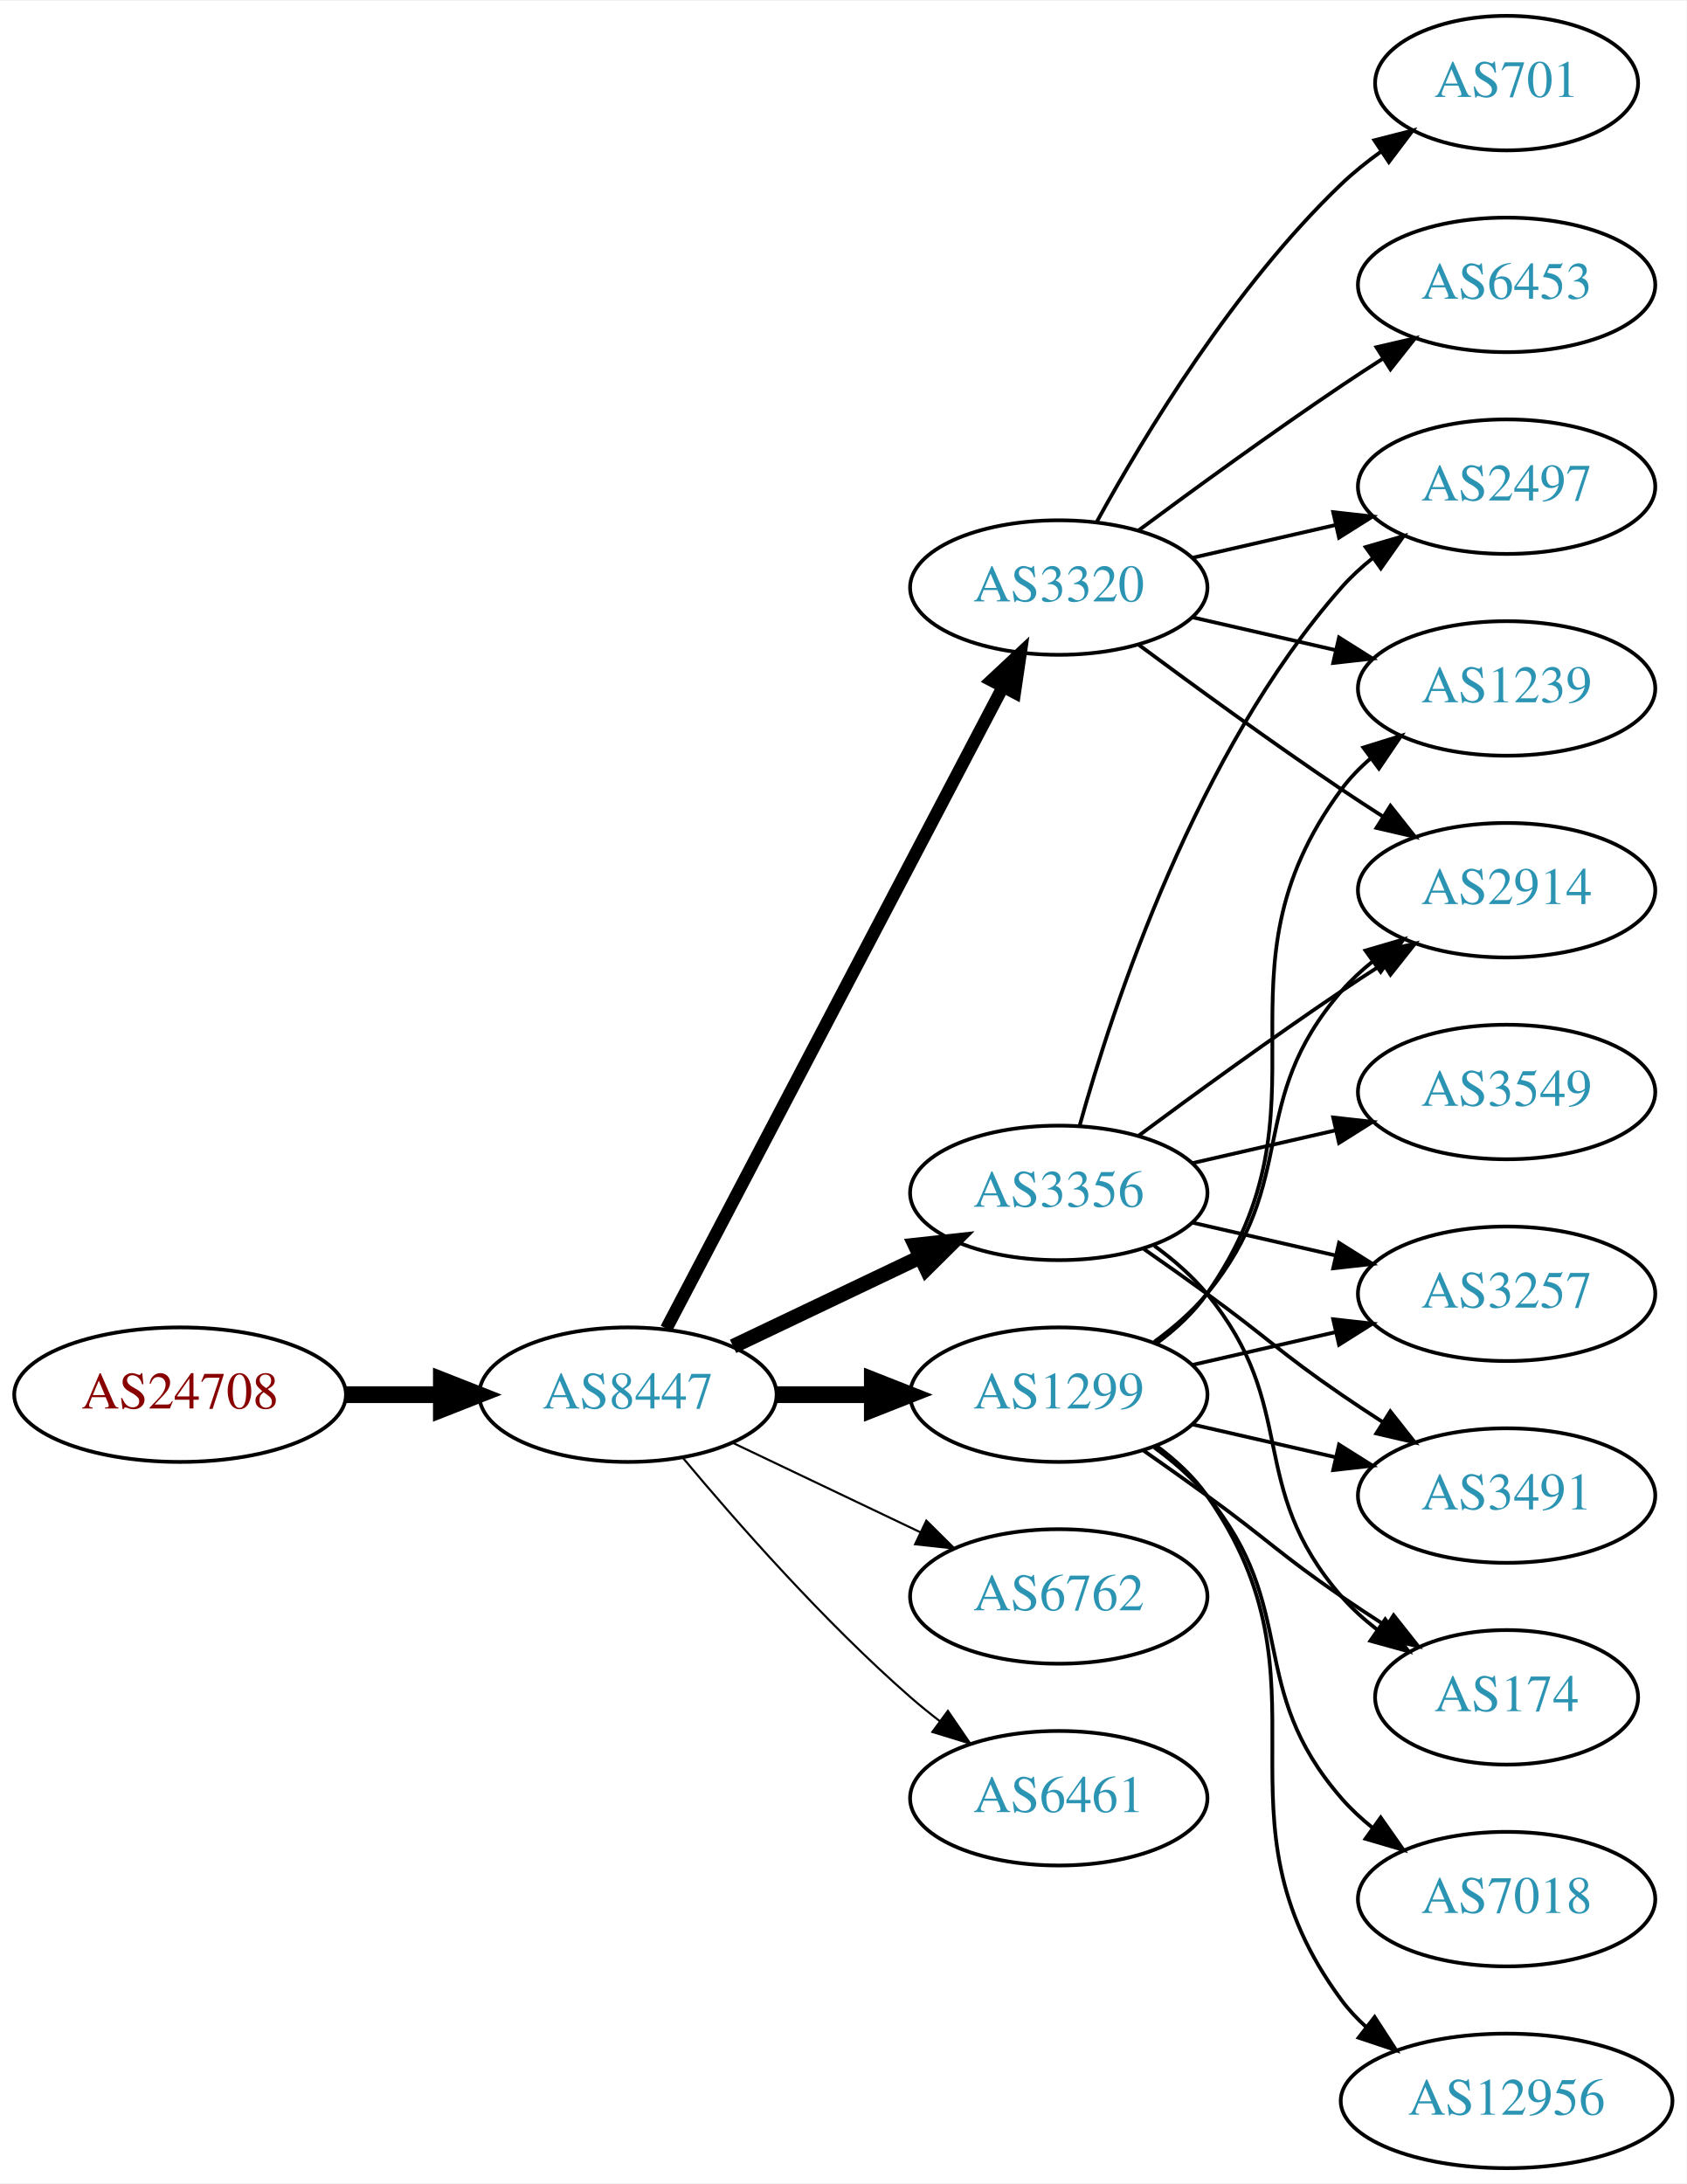
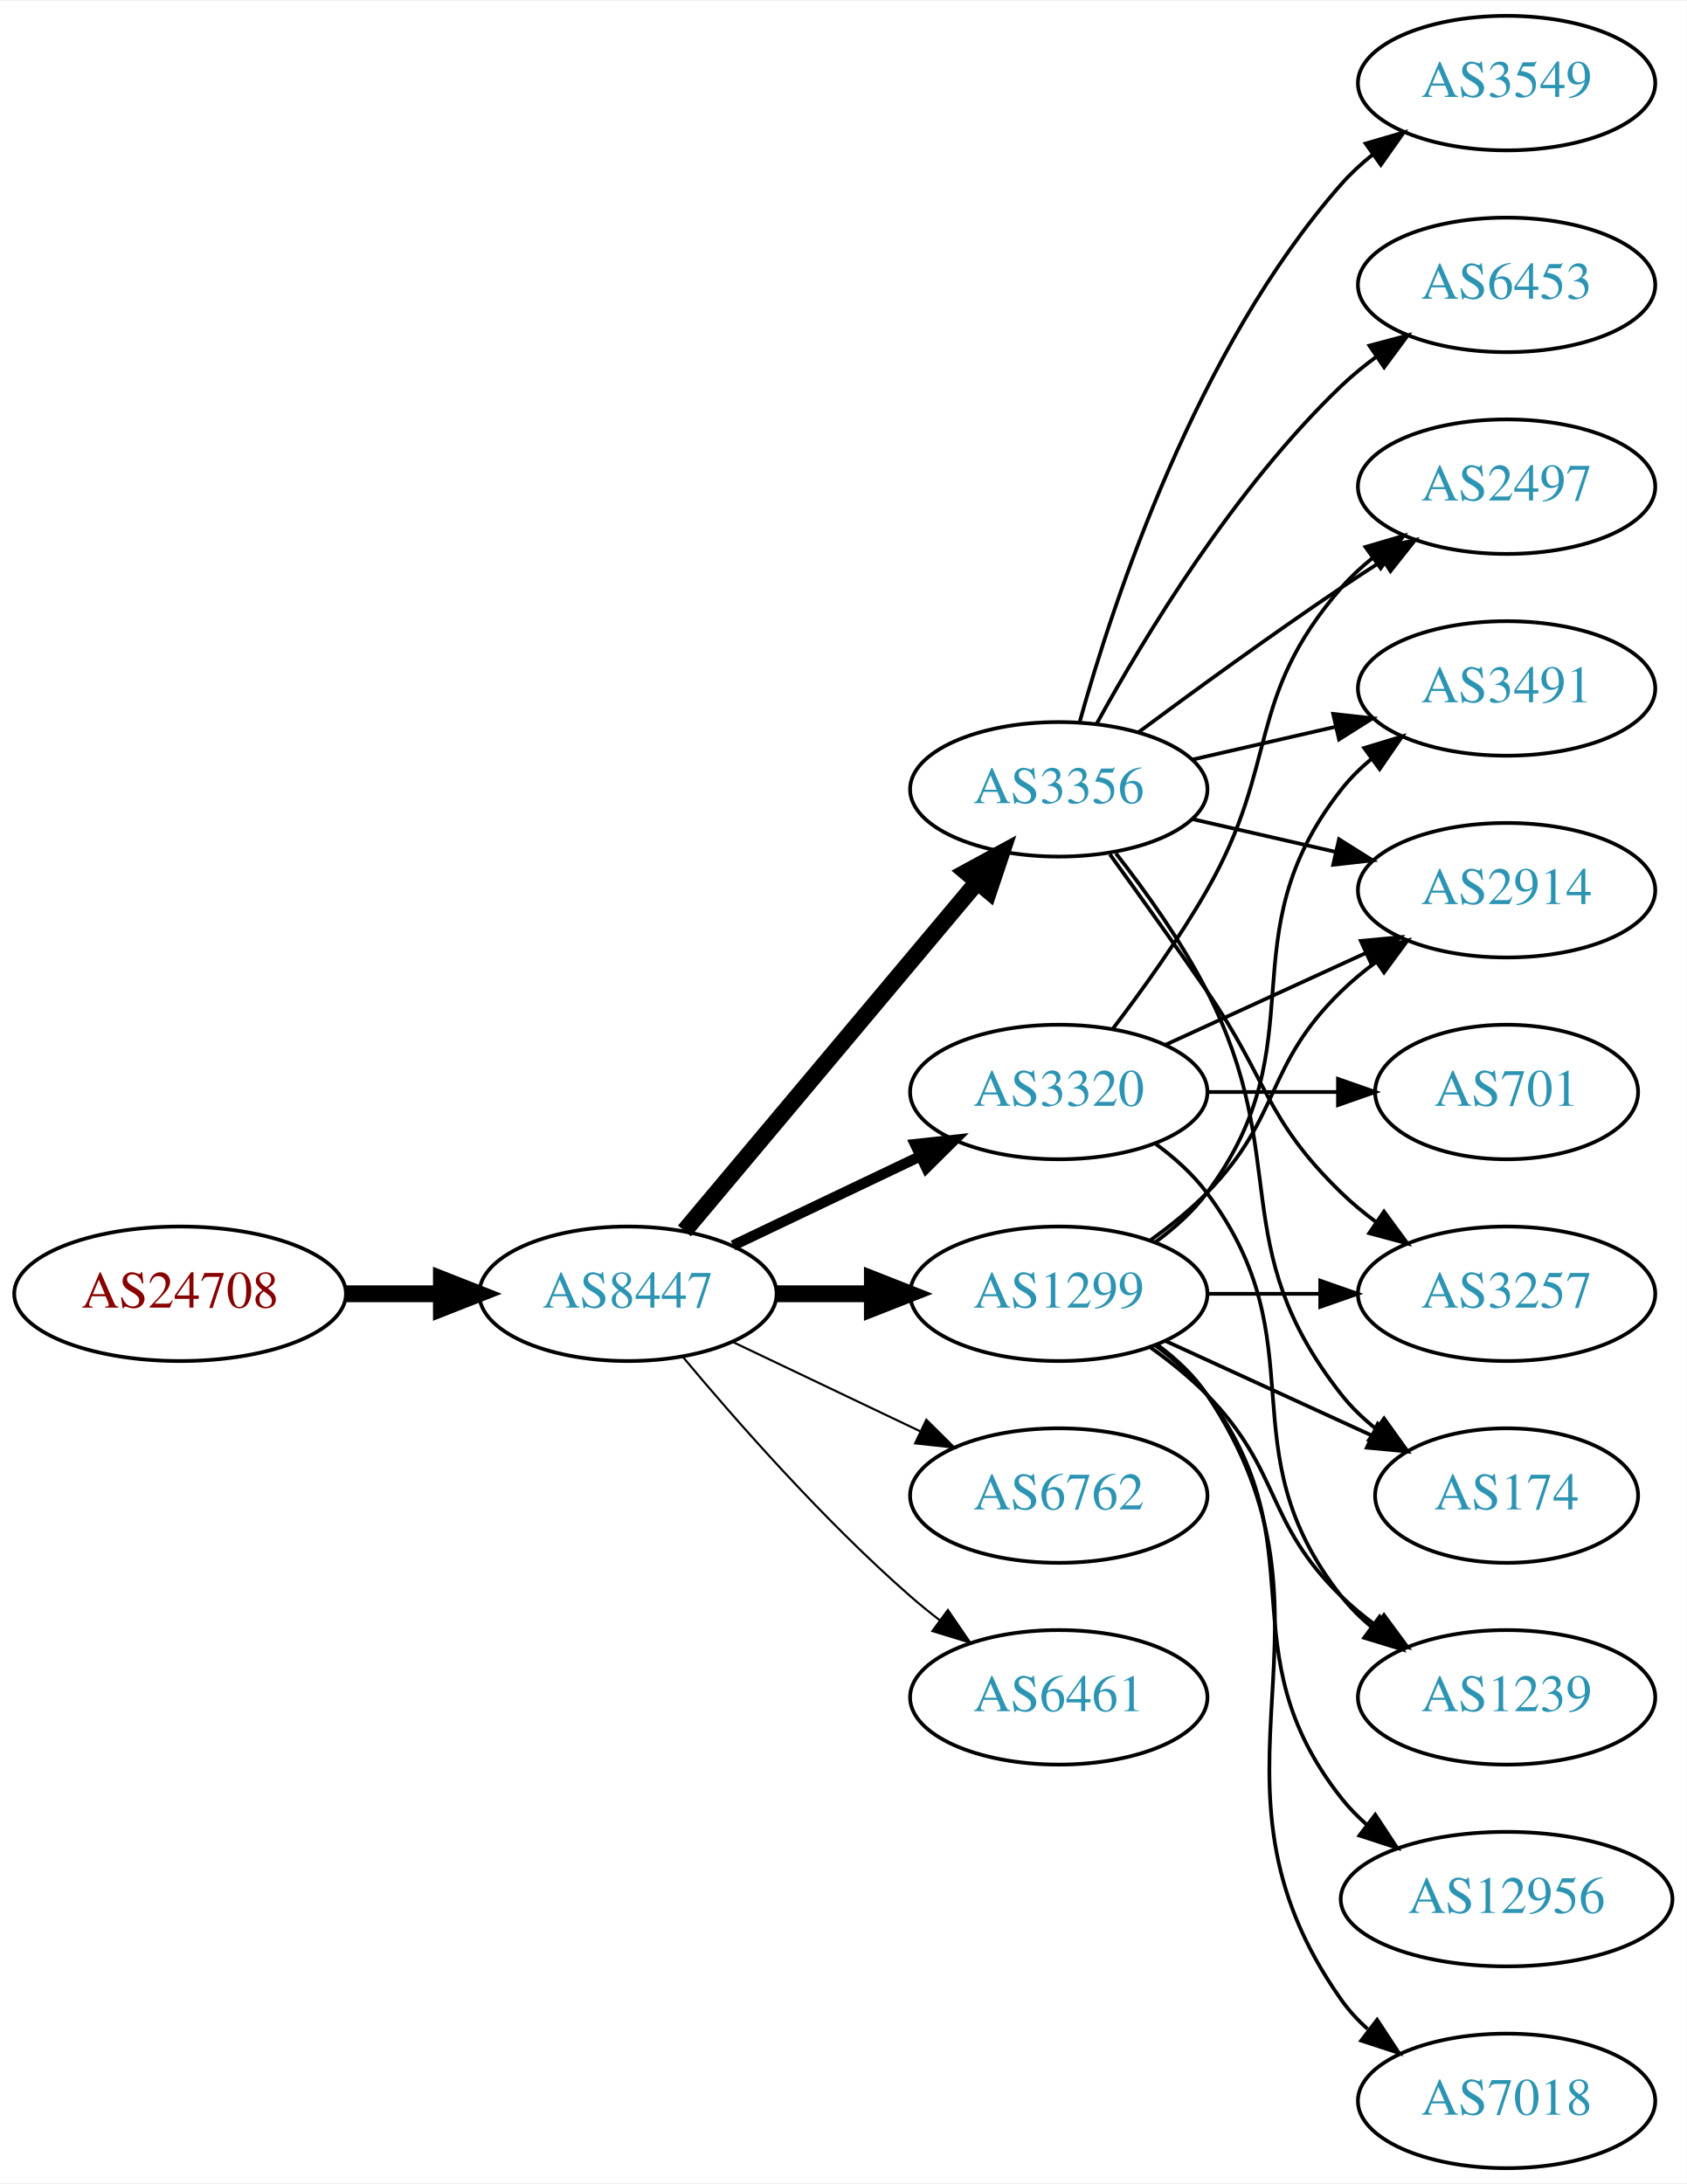
<svg xmlns="http://www.w3.org/2000/svg" xmlns:xlink="http://www.w3.org/1999/xlink" width="451pt" height="584pt" viewBox="0.00 0.00 451.37 584.00">
  <g id="graph0" class="graph" transform="scale(1 1) rotate(0) translate(4 580)">
    <polygon fill="white" stroke="none" points="-4,4 -4,-580 447.37,-580 447.37,4 -4,4" />
    <g id="node1" class="node">
      <g id="a_node1">
        <a xlink:href="/asn/24708" xlink:title="AS24708 ~ GRZ IT Center GmbH [AT]">
-           <ellipse fill="#ffffff" stroke="black" cx="44.196" cy="-207" rx="44.393" ry="18" />
-           <text text-anchor="middle" x="44.196" y="-203.3" font-family="Times,serif" font-size="14.00" fill="#880000">AS24708</text>
+           <ellipse fill="#ffffff" stroke="black" cx="44.196" cy="-234" rx="44.393" ry="18" />
+           <text text-anchor="middle" x="44.196" y="-230.3" font-family="Times,serif" font-size="14.00" fill="#880000">AS24708</text>
        </a>
      </g>
    </g>
    <g id="node2" class="node">
      <g id="a_node2">
        <a xlink:href="/asn/8447" xlink:title="AS8447 ~ A1 Telekom Austria AG [AT]">
-           <ellipse fill="#ffffff" stroke="black" cx="164.039" cy="-207" rx="39.794" ry="18" />
-           <text text-anchor="middle" x="164.039" y="-203.3" font-family="Times,serif" font-size="14.00" fill="#2c94b3">AS8447</text>
+           <ellipse fill="#ffffff" stroke="black" cx="164.039" cy="-234" rx="39.794" ry="18" />
+           <text text-anchor="middle" x="164.039" y="-230.3" font-family="Times,serif" font-size="14.00" fill="#2c94b3">AS8447</text>
        </a>
      </g>
    </g>
    <g id="edge1" class="edge">
-       <path fill="none" stroke="black" stroke-width="4.5" d="M88.407,-207C96.72,-207 105.482,-207 113.965,-207" />
-       <polygon fill="black" stroke="black" stroke-width="4.5" points="114.123,-210.938 124.123,-207 114.123,-203.063 114.123,-210.938" />
+       <path fill="none" stroke="black" stroke-width="4.5" d="M88.407,-234C96.72,-234 105.482,-234 113.965,-234" />
+       <polygon fill="black" stroke="black" stroke-width="4.5" points="114.123,-237.938 124.123,-234 114.123,-230.063 114.123,-237.938" />
    </g>
    <g id="node3" class="node">
      <g id="a_node3">
-         <a xlink:href="/asn/3320" xlink:title="AS3320 ~ DTAG [DE]">
-           <ellipse fill="#ffffff" stroke="black" cx="279.332" cy="-423" rx="39.794" ry="18" />
-           <text text-anchor="middle" x="279.332" y="-419.3" font-family="Times,serif" font-size="14.00" fill="#2c94b3">AS3320</text>
+         <a xlink:href="/asn/3356" xlink:title="AS3356 ~ Level 3 Parent, LLC [US]">
+           <ellipse fill="#ffffff" stroke="black" cx="279.332" cy="-369" rx="39.794" ry="18" />
+           <text text-anchor="middle" x="279.332" y="-365.3" font-family="Times,serif" font-size="14.00" fill="#2c94b3">AS3356</text>
        </a>
      </g>
    </g>
    <g id="edge2" class="edge">
-       <path fill="none" stroke="black" stroke-width="3.375" d="M174.31,-224.676C194.151,-262.505 240.829,-351.499 264.316,-396.278" />
-       <polygon fill="black" stroke="black" stroke-width="3.375" points="261.347,-398.152 269.091,-405.383 267.546,-394.901 261.347,-398.152" />
+       <path fill="none" stroke="black" stroke-width="4.5" d="M179.158,-250.825C198.833,-274.269 234.637,-316.934 257.415,-344.076" />
+       <polygon fill="black" stroke="black" stroke-width="4.5" points="254.59,-346.834 264.034,-351.963 260.622,-341.772 254.59,-346.834" />
    </g>
    <g id="node4" class="node">
      <g id="a_node4">
-         <a xlink:href="/asn/3356" xlink:title="AS3356 ~ Level 3 Parent, LLC [US]">
-           <ellipse fill="#ffffff" stroke="black" cx="279.332" cy="-261" rx="39.794" ry="18" />
-           <text text-anchor="middle" x="279.332" y="-257.3" font-family="Times,serif" font-size="14.00" fill="#2c94b3">AS3356</text>
+         <a xlink:href="/asn/6762" xlink:title="AS6762 ~ TELECOM ITALIA SPARKLE S.p.A. [IT]">
+           <ellipse fill="#ffffff" stroke="black" cx="279.332" cy="-180" rx="39.794" ry="18" />
+           <text text-anchor="middle" x="279.332" y="-176.3" font-family="Times,serif" font-size="14.00" fill="#2c94b3">AS6762</text>
        </a>
      </g>
    </g>
    <g id="edge3" class="edge">
-       <path fill="none" stroke="black" stroke-width="3.938" d="M192.175,-219.934C207.169,-227.081 225.99,-236.052 242.213,-243.785" />
-       <polygon fill="black" stroke="black" stroke-width="3.938" points="240.884,-247.028 251.417,-248.171 243.895,-240.709 240.884,-247.028" />
+       <path fill="none" stroke="black" stroke-width="0.562" d="M192.175,-221.066C207.169,-213.919 225.99,-204.948 242.213,-197.215" />
+       <polygon fill="black" stroke="black" stroke-width="0.562" points="243.895,-200.291 251.417,-192.829 240.884,-193.972 243.895,-200.291" />
    </g>
    <g id="node5" class="node">
      <g id="a_node5">
-         <a xlink:href="/asn/6762" xlink:title="AS6762 ~ TELECOM ITALIA SPARKLE S.p.A. [IT]">
-           <ellipse fill="#ffffff" stroke="black" cx="279.332" cy="-153" rx="39.794" ry="18" />
-           <text text-anchor="middle" x="279.332" y="-149.3" font-family="Times,serif" font-size="14.00" fill="#2c94b3">AS6762</text>
+         <a xlink:href="/asn/3320" xlink:title="AS3320 ~ DTAG [DE]">
+           <ellipse fill="#ffffff" stroke="black" cx="279.332" cy="-288" rx="39.794" ry="18" />
+           <text text-anchor="middle" x="279.332" y="-284.3" font-family="Times,serif" font-size="14.00" fill="#2c94b3">AS3320</text>
        </a>
      </g>
    </g>
    <g id="edge4" class="edge">
-       <path fill="none" stroke="black" stroke-width="0.562" d="M192.175,-194.066C207.169,-186.919 225.99,-177.948 242.213,-170.215" />
-       <polygon fill="black" stroke="black" stroke-width="0.562" points="243.895,-173.291 251.417,-165.829 240.884,-166.972 243.895,-173.291" />
+       <path fill="none" stroke="black" stroke-width="2.812" d="M192.175,-246.934C207.169,-254.081 225.99,-263.052 242.213,-270.785" />
+       <polygon fill="black" stroke="black" stroke-width="2.812" points="240.884,-274.028 251.417,-275.171 243.895,-267.709 240.884,-274.028" />
    </g>
    <g id="node6" class="node">
      <g id="a_node6">
-         <a xlink:href="/asn/6461" xlink:title="AS6461 ~ Zayo Bandwidth [US]">
-           <ellipse fill="#ffffff" stroke="black" cx="279.332" cy="-99" rx="39.794" ry="18" />
-           <text text-anchor="middle" x="279.332" y="-95.3" font-family="Times,serif" font-size="14.00" fill="#2c94b3">AS6461</text>
+         <a xlink:href="/asn/1299" xlink:title="AS1299 ~ Telia Carrier [EU]">
+           <ellipse fill="#ffffff" stroke="black" cx="279.332" cy="-234" rx="39.794" ry="18" />
+           <text text-anchor="middle" x="279.332" y="-230.3" font-family="Times,serif" font-size="14.00" fill="#2c94b3">AS1299</text>
        </a>
      </g>
    </g>
    <g id="edge5" class="edge">
-       <path fill="none" stroke="black" stroke-width="0.562" d="M178.669,-190.183C192.951,-173.071 216.498,-146.255 239.685,-126 242.151,-123.846 244.789,-121.706 247.487,-119.628" />
-       <polygon fill="black" stroke="black" stroke-width="0.562" points="249.66,-122.375 255.641,-113.63 245.512,-116.736 249.66,-122.375" />
+       <path fill="none" stroke="black" stroke-width="4.5" d="M203.711,-234C211.914,-234 220.678,-234 229.21,-234" />
+       <polygon fill="black" stroke="black" stroke-width="4.5" points="229.449,-237.938 239.449,-234 229.449,-230.063 229.449,-237.938" />
    </g>
    <g id="node7" class="node">
      <g id="a_node7">
-         <a xlink:href="/asn/1299" xlink:title="AS1299 ~ Telia Carrier [EU]">
-           <ellipse fill="#ffffff" stroke="black" cx="279.332" cy="-207" rx="39.794" ry="18" />
-           <text text-anchor="middle" x="279.332" y="-203.3" font-family="Times,serif" font-size="14.00" fill="#2c94b3">AS1299</text>
+         <a xlink:href="/asn/6461" xlink:title="AS6461 ~ Zayo Bandwidth [US]">
+           <ellipse fill="#ffffff" stroke="black" cx="279.332" cy="-126" rx="39.794" ry="18" />
+           <text text-anchor="middle" x="279.332" y="-122.3" font-family="Times,serif" font-size="14.00" fill="#2c94b3">AS6461</text>
        </a>
      </g>
    </g>
    <g id="edge6" class="edge">
-       <path fill="none" stroke="black" stroke-width="4.5" d="M203.711,-207C211.914,-207 220.678,-207 229.21,-207" />
-       <polygon fill="black" stroke="black" stroke-width="4.5" points="229.449,-210.938 239.449,-207 229.449,-203.063 229.449,-210.938" />
+       <path fill="none" stroke="black" stroke-width="0.562" d="M178.669,-217.183C192.951,-200.071 216.498,-173.255 239.685,-153 242.151,-150.846 244.789,-148.706 247.487,-146.628" />
+       <polygon fill="black" stroke="black" stroke-width="0.562" points="249.66,-149.375 255.641,-140.63 245.512,-143.736 249.66,-149.375" />
    </g>
    <g id="node8" class="node">
      <g id="a_node8">
        <a xlink:href="/asn/6453" xlink:title="AS6453 ~ TATA COMMUNICATIONS (AMERICA) INC [US]">
          <ellipse fill="#ffffff" stroke="black" cx="399.174" cy="-504" rx="39.794" ry="18" />
          <text text-anchor="middle" x="399.174" y="-500.3" font-family="Times,serif" font-size="14.00" fill="#2c94b3">AS6453</text>
        </a>
      </g>
    </g>
    <g id="edge7" class="edge">
-       <path fill="none" stroke="black" d="M300.662,-438.277C315.524,-449.304 336.269,-464.407 354.978,-477 358.527,-479.389 362.277,-481.839 366.026,-484.242" />
-       <polygon fill="black" stroke="black" points="364.352,-487.325 374.674,-489.712 368.094,-481.409 364.352,-487.325" />
+       <path fill="none" stroke="black" d="M289.573,-386.713C302.118,-409.561 326.295,-449.611 354.978,-477 357.846,-479.739 361.035,-482.347 364.344,-484.785" />
+       <polygon fill="black" stroke="black" points="362.468,-487.742 372.704,-490.477 366.407,-481.956 362.468,-487.742" />
    </g>
    <g id="node9" class="node">
      <g id="a_node9">
-         <a xlink:href="/asn/701" xlink:title="AS701 ~ UUNET [US]">
-           <ellipse fill="#ffffff" stroke="black" cx="399.174" cy="-558" rx="35.194" ry="18" />
-           <text text-anchor="middle" x="399.174" y="-554.3" font-family="Times,serif" font-size="14.00" fill="#2c94b3">AS701</text>
+         <a xlink:href="/asn/174" xlink:title="AS174 ~ Cogent Communications [US]">
+           <ellipse fill="#ffffff" stroke="black" cx="399.174" cy="-180" rx="35.194" ry="18" />
+           <text text-anchor="middle" x="399.174" y="-176.3" font-family="Times,serif" font-size="14.00" fill="#2c94b3">AS174</text>
        </a>
      </g>
    </g>
    <g id="edge8" class="edge">
-       <path fill="none" stroke="black" d="M289.573,-440.713C302.118,-463.561 326.295,-503.611 354.978,-531 358.232,-534.107 361.899,-537.046 365.685,-539.76" />
-       <polygon fill="black" stroke="black" points="363.788,-542.701 374.054,-545.322 367.663,-536.872 363.788,-542.701" />
+       <path fill="none" stroke="black" d="M294.628,-351.86C302.614,-341.647 312.276,-328.147 318.978,-315 341.958,-269.923 323.679,-246.754 354.978,-207 357.625,-203.639 360.813,-200.583 364.245,-197.839" />
+       <polygon fill="black" stroke="black" points="366.383,-200.614 372.552,-192 362.358,-194.887 366.383,-200.614" />
    </g>
    <g id="node10" class="node">
      <g id="a_node10">
-         <a xlink:href="/asn/1239" xlink:title="AS1239 ~ Sprint [US]">
-           <ellipse fill="#ffffff" stroke="black" cx="399.174" cy="-396" rx="39.794" ry="18" />
-           <text text-anchor="middle" x="399.174" y="-392.3" font-family="Times,serif" font-size="14.00" fill="#2c94b3">AS1239</text>
+         <a xlink:href="/asn/2497" xlink:title="AS2497 ~ Internet Initiative Japan Inc. [JP]">
+           <ellipse fill="#ffffff" stroke="black" cx="399.174" cy="-450" rx="39.794" ry="18" />
+           <text text-anchor="middle" x="399.174" y="-446.3" font-family="Times,serif" font-size="14.00" fill="#2c94b3">AS2497</text>
        </a>
      </g>
    </g>
    <g id="edge9" class="edge">
-       <path fill="none" stroke="black" d="M315.051,-415.045C327.051,-412.296 340.672,-409.175 353.364,-406.267" />
-       <polygon fill="black" stroke="black" points="354.33,-409.636 363.296,-403.991 352.767,-402.813 354.33,-409.636" />
+       <path fill="none" stroke="black" d="M300.662,-384.277C315.524,-395.304 336.269,-410.407 354.978,-423 358.527,-425.389 362.277,-427.839 366.026,-430.242" />
+       <polygon fill="black" stroke="black" points="364.352,-433.325 374.674,-435.712 368.094,-427.409 364.352,-433.325" />
    </g>
    <g id="node11" class="node">
      <g id="a_node11">
+         <a xlink:href="/asn/3491" xlink:title="AS3491 ~ PCCW Global, Inc. [US]">
+           <ellipse fill="#ffffff" stroke="black" cx="399.174" cy="-396" rx="39.794" ry="18" />
+           <text text-anchor="middle" x="399.174" y="-392.3" font-family="Times,serif" font-size="14.00" fill="#2c94b3">AS3491</text>
+         </a>
+       </g>
+     </g>
+     <g id="edge10" class="edge">
+       <path fill="none" stroke="black" d="M315.051,-376.955C327.051,-379.704 340.672,-382.825 353.364,-385.733" />
+       <polygon fill="black" stroke="black" points="352.767,-389.187 363.296,-388.009 354.33,-382.364 352.767,-389.187" />
+     </g>
+     <g id="node12" class="node">
+       <g id="a_node12">
        <a xlink:href="/asn/2914" xlink:title="AS2914 ~ NTT America, Inc. [US]">
          <ellipse fill="#ffffff" stroke="black" cx="399.174" cy="-342" rx="39.794" ry="18" />
          <text text-anchor="middle" x="399.174" y="-338.3" font-family="Times,serif" font-size="14.00" fill="#2c94b3">AS2914</text>
        </a>
      </g>
    </g>
-     <g id="edge10" class="edge">
-       <path fill="none" stroke="black" d="M300.662,-407.723C315.524,-396.696 336.269,-381.593 354.978,-369 358.527,-366.611 362.277,-364.161 366.026,-361.758" />
-       <polygon fill="black" stroke="black" points="368.094,-364.591 374.674,-356.288 364.352,-358.675 368.094,-364.591" />
-     </g>
-     <g id="node12" class="node">
-       <g id="a_node12">
-         <a xlink:href="/asn/2497" xlink:title="AS2497 ~ Internet Initiative Japan Inc. [JP]">
-           <ellipse fill="#ffffff" stroke="black" cx="399.174" cy="-450" rx="39.794" ry="18" />
-           <text text-anchor="middle" x="399.174" y="-446.3" font-family="Times,serif" font-size="14.00" fill="#2c94b3">AS2497</text>
-         </a>
-       </g>
-     </g>
    <g id="edge11" class="edge">
-       <path fill="none" stroke="black" d="M315.051,-430.955C327.051,-433.704 340.672,-436.825 353.364,-439.733" />
-       <polygon fill="black" stroke="black" points="352.767,-443.187 363.296,-442.009 354.33,-436.364 352.767,-443.187" />
-     </g>
-     <g id="edge13" class="edge">
-       <path fill="none" stroke="black" d="M300.662,-276.277C315.524,-287.304 336.269,-302.407 354.978,-315 358.527,-317.389 362.277,-319.839 366.026,-322.242" />
-       <polygon fill="black" stroke="black" points="364.352,-325.325 374.674,-327.712 368.094,-319.409 364.352,-325.325" />
-     </g>
-     <g id="edge15" class="edge">
-       <path fill="none" stroke="black" d="M284.904,-278.946C293.81,-310.995 316.094,-378.842 354.978,-423 357.462,-425.821 360.312,-428.449 363.337,-430.871" />
-       <polygon fill="black" stroke="black" points="361.455,-433.828 371.627,-436.791 365.523,-428.131 361.455,-433.828" />
+       <path fill="none" stroke="black" d="M315.051,-361.045C327.051,-358.296 340.672,-355.175 353.364,-352.267" />
+       <polygon fill="black" stroke="black" points="354.33,-355.636 363.296,-349.991 352.767,-348.813 354.33,-355.636" />
    </g>
    <g id="node13" class="node">
      <g id="a_node13">
        <a xlink:href="/asn/3257" xlink:title="AS3257 ~ GTT [DE]">
          <ellipse fill="#ffffff" stroke="black" cx="399.174" cy="-234" rx="39.794" ry="18" />
          <text text-anchor="middle" x="399.174" y="-230.3" font-family="Times,serif" font-size="14.00" fill="#2c94b3">AS3257</text>
        </a>
      </g>
    </g>
    <g id="edge12" class="edge">
-       <path fill="none" stroke="black" d="M315.051,-253.045C327.051,-250.296 340.672,-247.175 353.364,-244.267" />
-       <polygon fill="black" stroke="black" points="354.33,-247.636 363.296,-241.991 352.767,-240.813 354.33,-247.636" />
+       <path fill="none" stroke="black" d="M293.011,-351.594C300.626,-341.063 310.459,-327.33 318.978,-315 335.374,-291.269 334.285,-281.094 354.978,-261 357.823,-258.237 360.997,-255.614 364.297,-253.166" />
+       <polygon fill="black" stroke="black" points="366.363,-255.994 372.645,-247.462 362.414,-250.214 366.363,-255.994" />
    </g>
    <g id="node14" class="node">
      <g id="a_node14">
-         <a xlink:href="/asn/3491" xlink:title="AS3491 ~ PCCW Global, Inc. [US]">
-           <ellipse fill="#ffffff" stroke="black" cx="399.174" cy="-180" rx="39.794" ry="18" />
-           <text text-anchor="middle" x="399.174" y="-176.3" font-family="Times,serif" font-size="14.00" fill="#2c94b3">AS3491</text>
-         </a>
-       </g>
+         <a xlink:href="/asn/3549" xlink:title="AS3549 ~ Level 3 Parent, LLC [US]">
+           <ellipse fill="#ffffff" stroke="black" cx="399.174" cy="-558" rx="39.794" ry="18" />
+           <text text-anchor="middle" x="399.174" y="-554.3" font-family="Times,serif" font-size="14.00" fill="#2c94b3">AS3549</text>
+         </a>
+       </g>
+     </g>
+     <g id="edge13" class="edge">
+       <path fill="none" stroke="black" d="M284.904,-386.946C293.81,-418.995 316.094,-486.842 354.978,-531 357.462,-533.821 360.312,-536.449 363.337,-538.871" />
+       <polygon fill="black" stroke="black" points="361.455,-541.828 371.627,-544.791 365.523,-536.131 361.455,-541.828" />
+     </g>
+     <g id="edge17" class="edge">
+       <path fill="none" stroke="black" d="M293.793,-304.913C301.686,-315.27 311.535,-328.992 318.978,-342 338.543,-376.194 329.144,-393.258 354.978,-423 357.443,-425.838 360.28,-428.477 363.297,-430.906" />
+       <polygon fill="black" stroke="black" points="361.408,-433.858 371.575,-436.836 365.484,-428.167 361.408,-433.858" />
    </g>
    <g id="edge14" class="edge">
-       <path fill="none" stroke="black" d="M302.089,-245.991C307.623,-242.121 313.542,-237.936 318.978,-234 335.178,-222.271 338.483,-218.311 354.978,-207 358.506,-204.581 362.244,-202.111 365.985,-199.698" />
-       <polygon fill="black" stroke="black" points="368.057,-202.528 374.626,-194.216 364.307,-196.618 368.057,-202.528" />
+       <path fill="none" stroke="black" d="M307.96,-300.661C323.917,-307.973 344.188,-317.261 361.471,-325.181" />
+       <polygon fill="black" stroke="black" points="360.169,-328.435 370.718,-329.419 363.085,-322.071 360.169,-328.435" />
    </g>
    <g id="node15" class="node">
      <g id="a_node15">
-         <a xlink:href="/asn/174" xlink:title="AS174 ~ Cogent Communications [US]">
-           <ellipse fill="#ffffff" stroke="black" cx="399.174" cy="-126" rx="35.194" ry="18" />
-           <text text-anchor="middle" x="399.174" y="-122.3" font-family="Times,serif" font-size="14.00" fill="#2c94b3">AS174</text>
-         </a>
-       </g>
-     </g>
-     <g id="edge16" class="edge">
-       <path fill="none" stroke="black" d="M304.912,-246.844C310.007,-243.128 315.02,-238.799 318.978,-234 344.043,-203.606 329.144,-182.742 354.978,-153 357.784,-149.77 361.071,-146.797 364.559,-144.098" />
-       <polygon fill="black" stroke="black" points="366.693,-146.878 372.925,-138.31 362.71,-141.121 366.693,-146.878" />
+         <a xlink:href="/asn/1239" xlink:title="AS1239 ~ Sprint [US]">
+           <ellipse fill="#ffffff" stroke="black" cx="399.174" cy="-126" rx="39.794" ry="18" />
+           <text text-anchor="middle" x="399.174" y="-122.3" font-family="Times,serif" font-size="14.00" fill="#2c94b3">AS1239</text>
+         </a>
+       </g>
+     </g>
+     <g id="edge15" class="edge">
+       <path fill="none" stroke="black" d="M305.262,-274.118C310.338,-270.389 315.256,-265.984 318.978,-261 349.249,-220.458 323.679,-192.754 354.978,-153 357.303,-150.047 360.047,-147.33 363.006,-144.853" />
+       <polygon fill="black" stroke="black" points="365.199,-147.585 371.203,-138.855 361.065,-141.936 365.199,-147.585" />
    </g>
    <g id="node16" class="node">
      <g id="a_node16">
-         <a xlink:href="/asn/3549" xlink:title="AS3549 ~ Level 3 Parent, LLC [US]">
-           <ellipse fill="#ffffff" stroke="black" cx="399.174" cy="-288" rx="39.794" ry="18" />
-           <text text-anchor="middle" x="399.174" y="-284.3" font-family="Times,serif" font-size="14.00" fill="#2c94b3">AS3549</text>
-         </a>
-       </g>
-     </g>
-     <g id="edge17" class="edge">
-       <path fill="none" stroke="black" d="M315.051,-268.955C327.051,-271.704 340.672,-274.825 353.364,-277.733" />
-       <polygon fill="black" stroke="black" points="352.767,-281.187 363.296,-280.009 354.33,-274.364 352.767,-281.187" />
-     </g>
-     <g id="edge24" class="edge">
-       <path fill="none" stroke="black" d="M305.491,-220.716C310.555,-224.455 315.411,-228.904 318.978,-234 354.592,-284.869 318.075,-319.059 354.978,-369 357.212,-372.023 359.894,-374.786 362.815,-377.293" />
-       <polygon fill="black" stroke="black" points="360.841,-380.186 370.959,-383.331 365.01,-374.563 360.841,-380.186" />
+         <a xlink:href="/asn/701" xlink:title="AS701 ~ UUNET [US]">
+           <ellipse fill="#ffffff" stroke="black" cx="399.174" cy="-288" rx="35.194" ry="18" />
+           <text text-anchor="middle" x="399.174" y="-284.3" font-family="Times,serif" font-size="14.00" fill="#2c94b3">AS701</text>
+         </a>
+       </g>
+     </g>
+     <g id="edge16" class="edge">
+       <path fill="none" stroke="black" d="M319.244,-288C330.331,-288 342.491,-288 353.873,-288" />
+       <polygon fill="black" stroke="black" points="354.055,-291.5 364.055,-288 354.055,-284.5 354.055,-291.5" />
    </g>
    <g id="edge18" class="edge">
-       <path fill="none" stroke="black" d="M304.912,-221.156C310.007,-224.872 315.02,-229.201 318.978,-234 344.043,-264.394 329.144,-285.258 354.978,-315 357.443,-317.838 360.28,-320.477 363.297,-322.906" />
-       <polygon fill="black" stroke="black" points="361.408,-325.858 371.575,-328.836 365.484,-320.167 361.408,-325.858" />
+       <path fill="none" stroke="black" d="M307.96,-221.339C324.377,-213.817 345.358,-204.202 362.955,-196.139" />
+       <polygon fill="black" stroke="black" points="364.7,-199.189 372.332,-191.842 361.783,-192.826 364.7,-199.189" />
    </g>
    <g id="edge20" class="edge">
-       <path fill="none" stroke="black" d="M315.051,-214.955C327.051,-217.704 340.672,-220.825 353.364,-223.733" />
-       <polygon fill="black" stroke="black" points="352.767,-227.187 363.296,-226.009 354.33,-220.364 352.767,-227.187" />
+       <path fill="none" stroke="black" d="M305.262,-247.882C310.338,-251.611 315.256,-256.016 318.978,-261 349.249,-301.542 323.679,-329.246 354.978,-369 357.303,-371.953 360.047,-374.67 363.006,-377.147" />
+       <polygon fill="black" stroke="black" points="361.065,-380.064 371.203,-383.145 365.199,-374.415 361.065,-380.064" />
+     </g>
+     <g id="edge19" class="edge">
+       <path fill="none" stroke="black" d="M303.926,-248.389C309.182,-252.148 314.513,-256.437 318.978,-261 339.151,-281.617 334.285,-294.906 354.978,-315 357.823,-317.763 360.997,-320.386 364.297,-322.834" />
+       <polygon fill="black" stroke="black" points="362.414,-325.786 372.645,-328.538 366.363,-320.006 362.414,-325.786" />
    </g>
    <g id="edge22" class="edge">
-       <path fill="none" stroke="black" d="M315.051,-199.045C327.051,-196.296 340.672,-193.175 353.364,-190.267" />
-       <polygon fill="black" stroke="black" points="354.33,-193.636 363.296,-187.991 352.767,-186.813 354.33,-193.636" />
-     </g>
-     <g id="edge23" class="edge">
-       <path fill="none" stroke="black" d="M302.089,-191.991C307.623,-188.121 313.542,-183.936 318.978,-180 335.178,-168.271 338.483,-164.311 354.978,-153 358.773,-150.398 362.81,-147.738 366.833,-145.151" />
-       <polygon fill="black" stroke="black" points="368.94,-147.96 375.521,-139.657 365.199,-142.044 368.94,-147.96" />
+       <path fill="none" stroke="black" d="M319.244,-234C328.798,-234 339.147,-234 349.11,-234" />
+       <polygon fill="black" stroke="black" points="349.302,-237.5 359.302,-234 349.302,-230.5 349.302,-237.5" />
+     </g>
+     <g id="edge21" class="edge">
+       <path fill="none" stroke="black" d="M303.926,-219.611C309.182,-215.852 314.513,-211.563 318.978,-207 339.151,-186.383 334.285,-173.094 354.978,-153 357.823,-150.237 360.997,-147.614 364.297,-145.166" />
+       <polygon fill="black" stroke="black" points="366.363,-147.994 372.645,-139.462 362.414,-142.214 366.363,-147.994" />
    </g>
    <g id="node17" class="node">
      <g id="a_node17">
-         <a xlink:href="/asn/12956" xlink:title="AS12956 ~ TELXIUS [ES]">
-           <ellipse fill="#ffffff" stroke="black" cx="399.174" cy="-18" rx="44.393" ry="18" />
-           <text text-anchor="middle" x="399.174" y="-14.3" font-family="Times,serif" font-size="14.00" fill="#2c94b3">AS12956</text>
-         </a>
-       </g>
-     </g>
-     <g id="edge19" class="edge">
-       <path fill="none" stroke="black" d="M305.491,-193.284C310.555,-189.545 315.411,-185.096 318.978,-180 354.592,-129.131 318.075,-94.941 354.978,-45 356.923,-42.368 359.208,-39.933 361.694,-37.693" />
-       <polygon fill="black" stroke="black" points="363.855,-40.446 369.617,-31.555 359.568,-34.913 363.855,-40.446" />
+         <a xlink:href="/asn/7018" xlink:title="AS7018 ~ AT&amp;T Services, Inc. [US]">
+           <ellipse fill="#ffffff" stroke="black" cx="399.174" cy="-18" rx="39.794" ry="18" />
+           <text text-anchor="middle" x="399.174" y="-14.3" font-family="Times,serif" font-size="14.00" fill="#2c94b3">AS7018</text>
+         </a>
+       </g>
+     </g>
+     <g id="edge23" class="edge">
+       <path fill="none" stroke="black" d="M305.651,-220.393C310.707,-216.649 315.518,-212.169 318.978,-207 360.003,-145.706 312.399,-105.225 354.978,-45 356.969,-42.184 359.356,-39.599 361.972,-37.24" />
+       <polygon fill="black" stroke="black" points="364.525,-39.694 370.34,-30.838 360.271,-34.135 364.525,-39.694" />
    </g>
    <g id="node18" class="node">
      <g id="a_node18">
-         <a xlink:href="/asn/7018" xlink:title="AS7018 ~ AT&amp;T Services, Inc. [US]">
-           <ellipse fill="#ffffff" stroke="black" cx="399.174" cy="-72" rx="39.794" ry="18" />
-           <text text-anchor="middle" x="399.174" y="-68.3" font-family="Times,serif" font-size="14.00" fill="#2c94b3">AS7018</text>
-         </a>
-       </g>
-     </g>
-     <g id="edge21" class="edge">
-       <path fill="none" stroke="black" d="M304.912,-192.844C310.007,-189.128 315.02,-184.799 318.978,-180 344.043,-149.606 329.144,-128.742 354.978,-99 357.443,-96.162 360.28,-93.523 363.297,-91.094" />
-       <polygon fill="black" stroke="black" points="365.484,-93.833 371.575,-85.164 361.408,-88.142 365.484,-93.833" />
+         <a xlink:href="/asn/12956" xlink:title="AS12956 ~ TELXIUS [ES]">
+           <ellipse fill="#ffffff" stroke="black" cx="399.174" cy="-72" rx="44.393" ry="18" />
+           <text text-anchor="middle" x="399.174" y="-68.3" font-family="Times,serif" font-size="14.00" fill="#2c94b3">AS12956</text>
+         </a>
+       </g>
+     </g>
+     <g id="edge24" class="edge">
+       <path fill="none" stroke="black" d="M305.262,-220.118C310.338,-216.389 315.256,-211.984 318.978,-207 349.249,-166.458 323.679,-138.754 354.978,-99 357.002,-96.429 359.344,-94.037 361.868,-91.826" />
+       <polygon fill="black" stroke="black" points="364.025,-94.584 369.858,-85.739 359.782,-89.016 364.025,-94.584" />
    </g>
  </g>
</svg>
